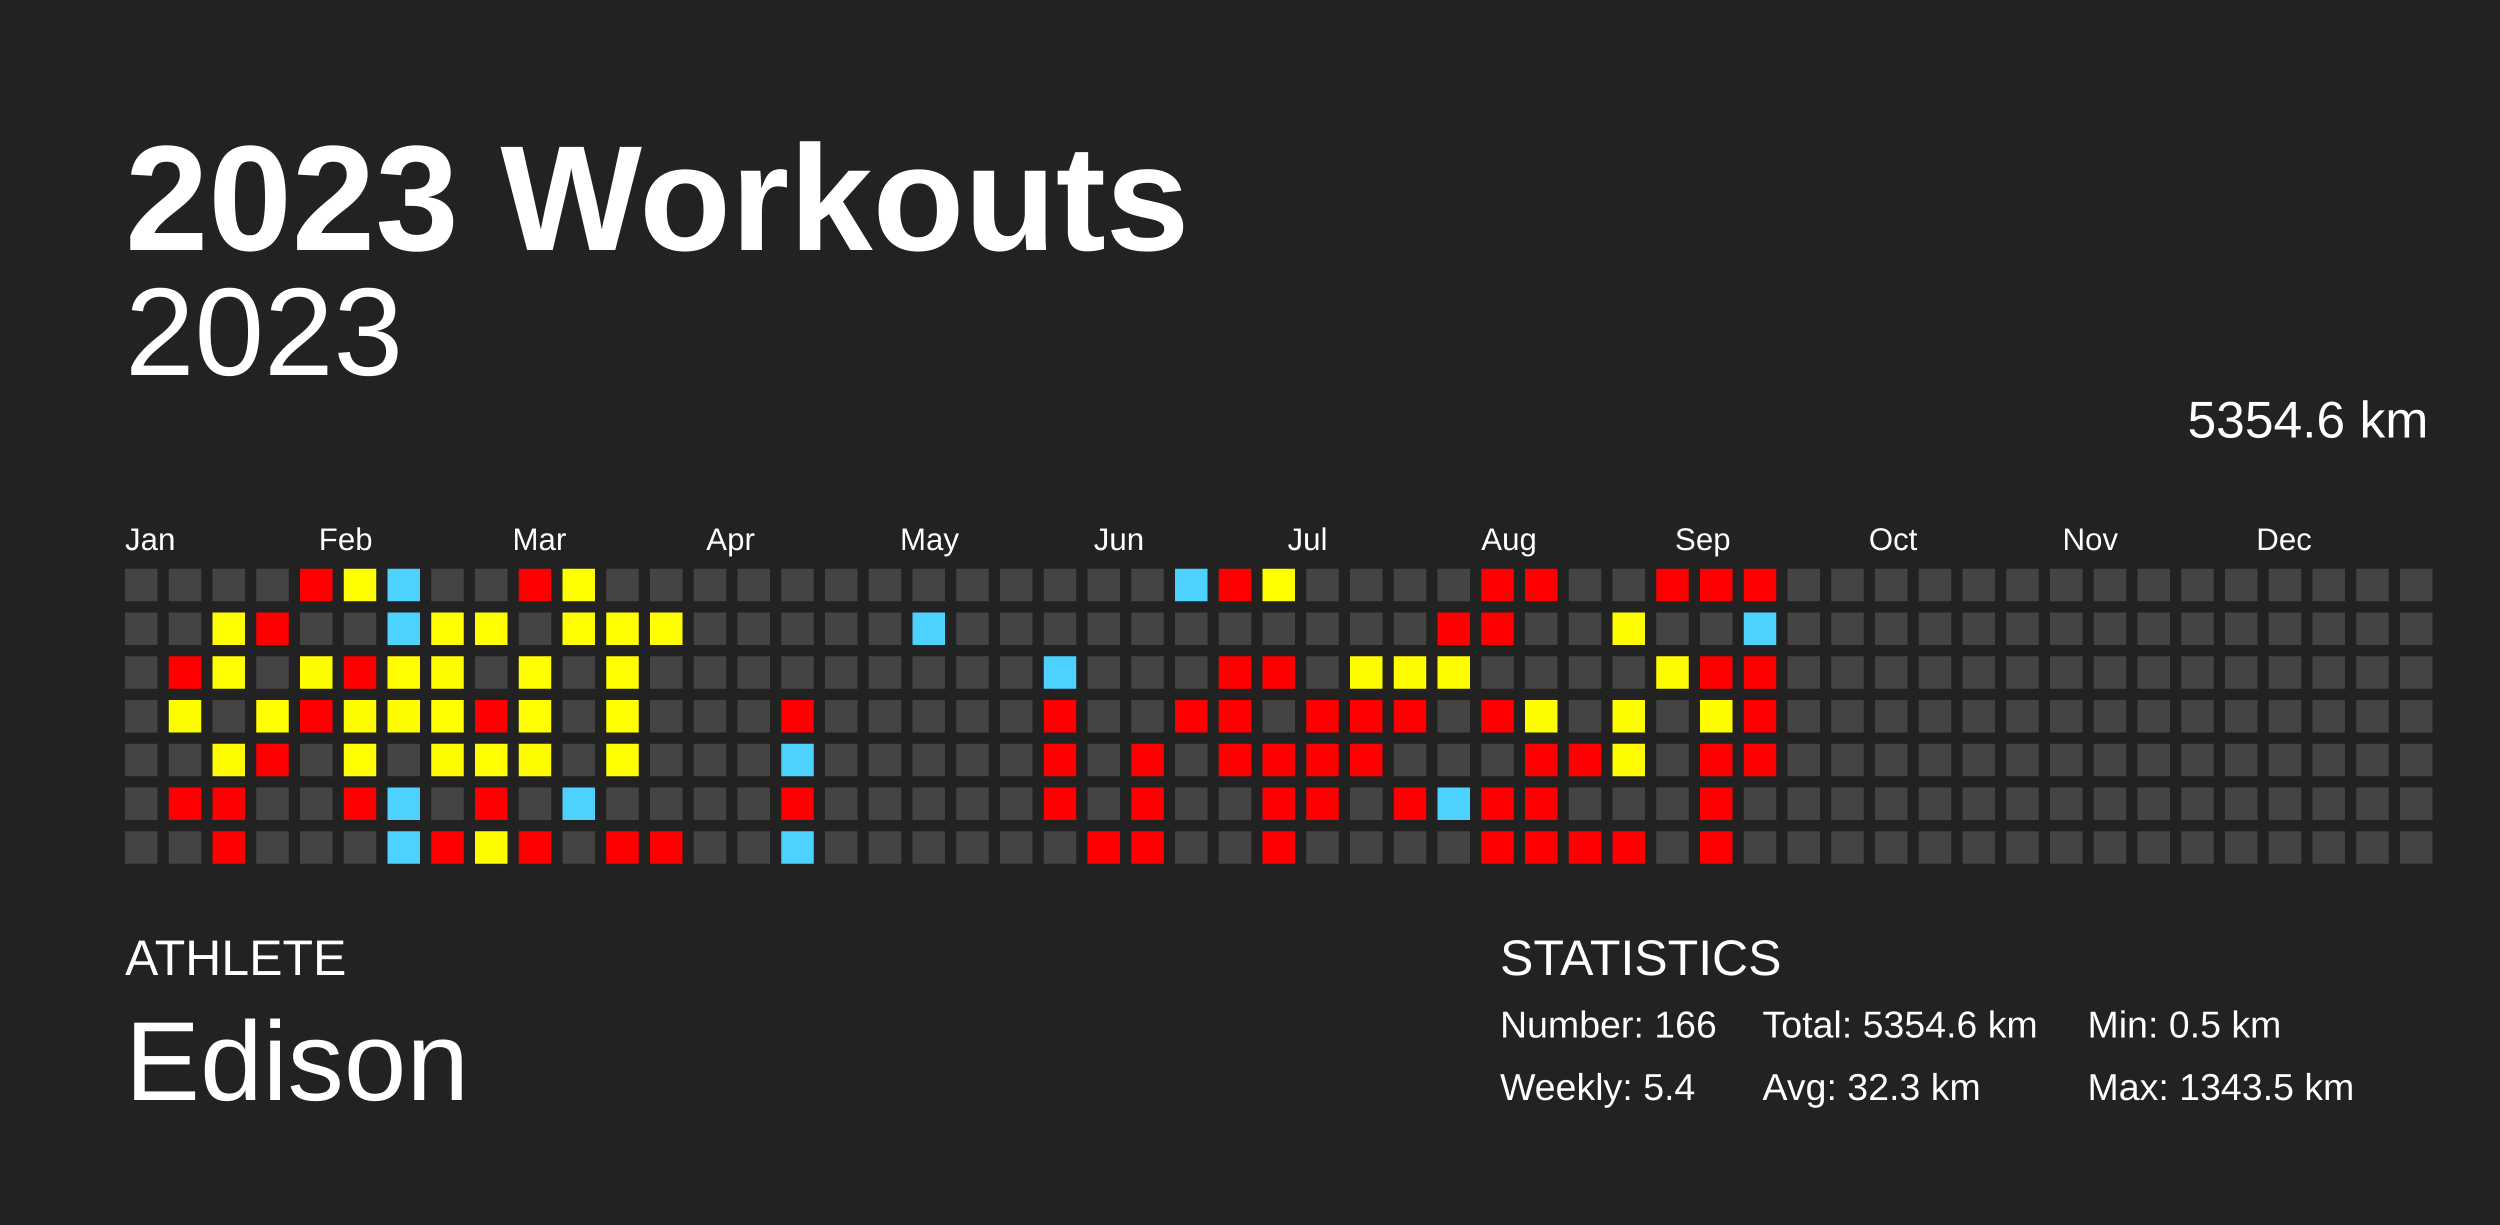
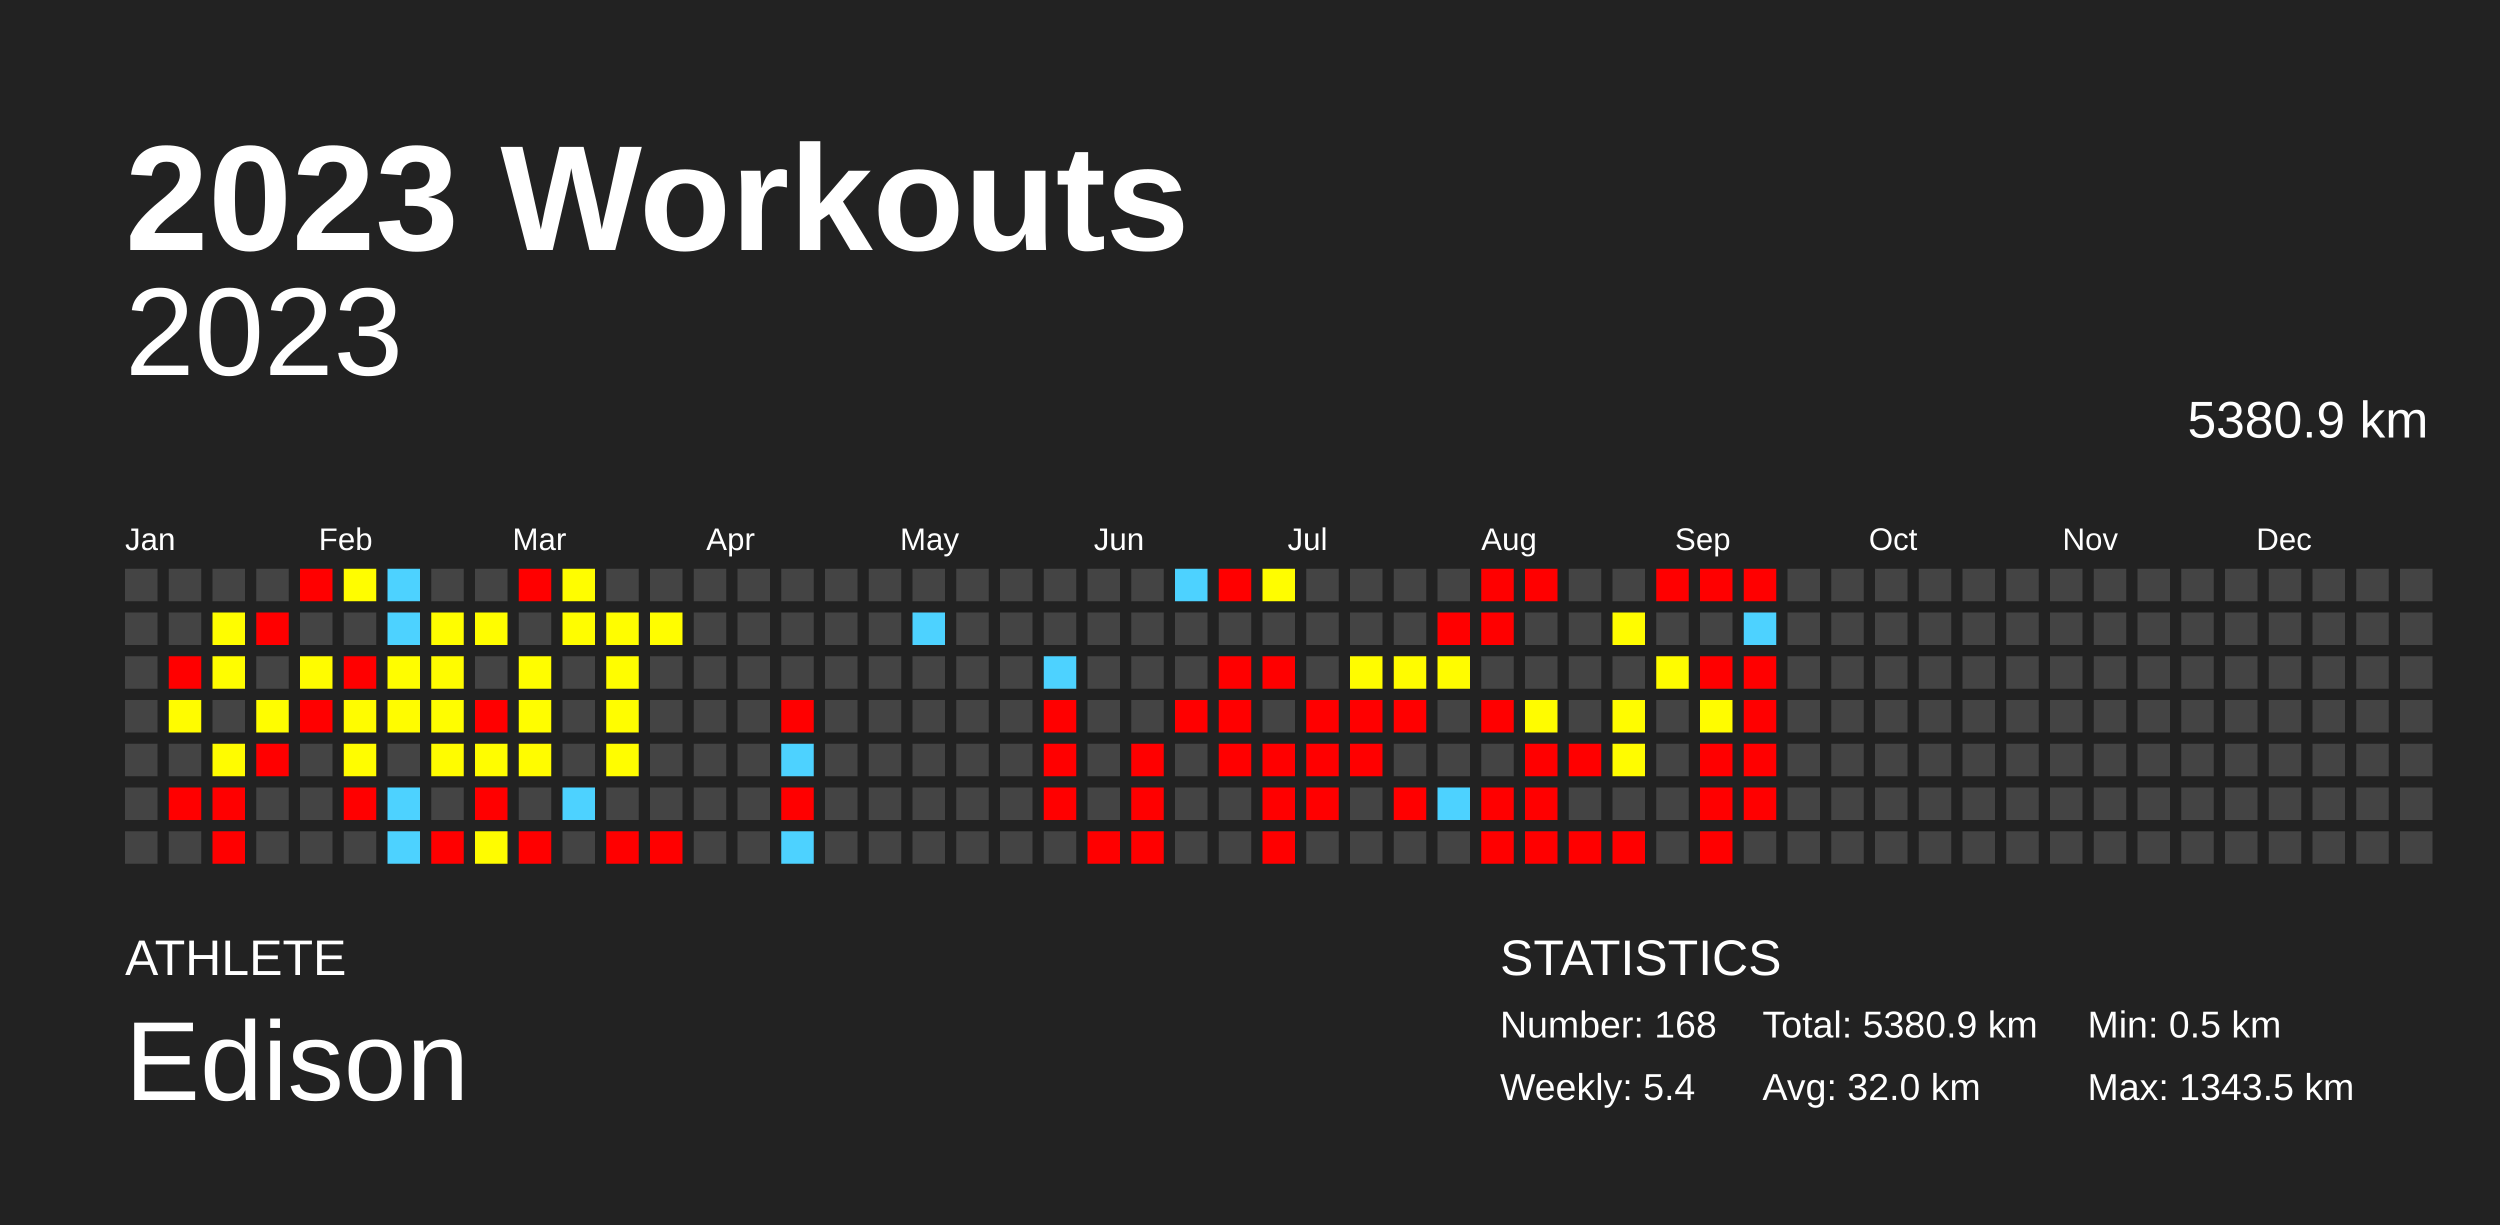
<svg xmlns="http://www.w3.org/2000/svg" baseProfile="full" height="98mm" version="1.1" viewBox="0,0,200,98" width="200mm">
  <defs />
  <rect fill="#222222" height="98" width="200" x="0" y="0" />
  <text fill="#FFFFFF" style="font-size:12px; font-family:Arial; font-weight:bold;" x="10" y="20">2023 Workouts</text>
  <text fill="#FFFFFF" style="font-size:4px; font-family:Arial" x="10" y="78">ATHLETE</text>
  <text fill="#FFFFFF" style="font-size:9px; font-family:Arial" x="10" y="88">Edison</text>
  <text fill="#FFFFFF" style="font-size:4px; font-family:Arial" x="120" y="78">STATISTICS</text>
-   <text fill="#FFFFFF" style="font-size:3px; font-family:Arial" x="120" y="83">Number: 166</text>
+   <text fill="#FFFFFF" style="font-size:3px; font-family:Arial" x="120" y="83">Number: 168</text>
  <text fill="#FFFFFF" style="font-size:3px; font-family:Arial" x="120" y="88">Weekly: 5.4</text>
-   <text fill="#FFFFFF" style="font-size:3px; font-family:Arial" x="141" y="83">Total: 5354.6 km</text>
-   <text fill="#FFFFFF" style="font-size:3px; font-family:Arial" x="141" y="88">Avg: 32.3 km</text>
+   <text fill="#FFFFFF" style="font-size:3px; font-family:Arial" x="141" y="83">Total: 5380.9 km</text>
+   <text fill="#FFFFFF" style="font-size:3px; font-family:Arial" x="141" y="88">Avg: 32.0 km</text>
  <text fill="#FFFFFF" style="font-size:3px; font-family:Arial" x="167" y="83">Min: 0.5 km</text>
  <text fill="#FFFFFF" style="font-size:3px; font-family:Arial" x="167" y="88">Max: 1343.5 km</text>
  <text alignment-baseline="hanging" fill="#FFFFFF" style="font-size:10.0px; font-family:Arial;" x="10" y="30">2023</text>
-   <text alignment-baseline="hanging" fill="#FFFFFF" style="font-size:4.125px; font-family:Arial;" x="175" y="35">5354.6 km</text>
+   <text alignment-baseline="hanging" fill="#FFFFFF" style="font-size:4.125px; font-family:Arial;" x="175" y="35">5380.9 km</text>
  <text fill="#FFFFFF" style="font-size:2.5px; font-family:Arial" x="10.0" y="44">Jan</text>
  <text fill="#FFFFFF" style="font-size:2.5px; font-family:Arial" x="25.5" y="44">Feb</text>
  <text fill="#FFFFFF" style="font-size:2.5px; font-family:Arial" x="41.0" y="44">Mar</text>
  <text fill="#FFFFFF" style="font-size:2.5px; font-family:Arial" x="56.5" y="44">Apr</text>
  <text fill="#FFFFFF" style="font-size:2.5px; font-family:Arial" x="72.0" y="44">May</text>
  <text fill="#FFFFFF" style="font-size:2.5px; font-family:Arial" x="87.5" y="44">Jun</text>
  <text fill="#FFFFFF" style="font-size:2.5px; font-family:Arial" x="103.0" y="44">Jul</text>
  <text fill="#FFFFFF" style="font-size:2.5px; font-family:Arial" x="118.5" y="44">Aug</text>
  <text fill="#FFFFFF" style="font-size:2.5px; font-family:Arial" x="134.0" y="44">Sep</text>
  <text fill="#FFFFFF" style="font-size:2.5px; font-family:Arial" x="149.5" y="44">Oct</text>
  <text fill="#FFFFFF" style="font-size:2.5px; font-family:Arial" x="165.0" y="44">Nov</text>
  <text fill="#FFFFFF" style="font-size:2.5px; font-family:Arial" x="180.5" y="44">Dec</text>
  <rect fill="#444444" height="2.6" width="2.6" x="10.0" y="45.5" />
  <rect fill="#444444" height="2.6" width="2.6" x="10.0" y="49.0" />
  <rect fill="#444444" height="2.6" width="2.6" x="10.0" y="52.5" />
  <rect fill="#444444" height="2.6" width="2.6" x="10.0" y="56.0" />
  <rect fill="#444444" height="2.6" width="2.6" x="10.0" y="59.5" />
  <rect fill="#444444" height="2.6" width="2.6" x="10.0" y="63.0" />
  <rect fill="#444444" height="2.6" width="2.6" x="10.0" y="66.5" />
  <rect fill="#444444" height="2.6" width="2.6" x="13.5" y="45.5" />
  <rect fill="#444444" height="2.6" width="2.6" x="13.5" y="49.0" />
  <rect fill="red" height="2.6" width="2.6" x="13.5" y="52.5" />
  <rect fill="#fffc00" height="2.6" width="2.6" x="13.5" y="56.0" />
  <rect fill="#444444" height="2.6" width="2.6" x="13.5" y="59.5" />
  <rect fill="red" height="2.6" width="2.6" x="13.5" y="63.0" />
  <rect fill="#444444" height="2.6" width="2.6" x="13.5" y="66.5" />
  <rect fill="#444444" height="2.6" width="2.6" x="17.0" y="45.5" />
  <rect fill="#fffd00" height="2.6" width="2.6" x="17.0" y="49.0" />
  <rect fill="#fffd00" height="2.6" width="2.6" x="17.0" y="52.5" />
  <rect fill="#444444" height="2.6" width="2.6" x="17.0" y="56.0" />
  <rect fill="#fffc00" height="2.6" width="2.6" x="17.0" y="59.5" />
  <rect fill="red" height="2.6" width="2.6" x="17.0" y="63.0" />
  <rect fill="red" height="2.6" width="2.6" x="17.0" y="66.5" />
  <rect fill="#444444" height="2.6" width="2.6" x="20.5" y="45.5" />
  <rect fill="red" height="2.6" width="2.6" x="20.5" y="49.0" />
  <rect fill="#444444" height="2.6" width="2.6" x="20.5" y="52.5" />
  <rect fill="#fffd00" height="2.6" width="2.6" x="20.5" y="56.0" />
  <rect fill="red" height="2.6" width="2.6" x="20.5" y="59.5" />
  <rect fill="#444444" height="2.6" width="2.6" x="20.5" y="63.0" />
  <rect fill="#444444" height="2.6" width="2.6" x="20.5" y="66.5" />
  <rect fill="red" height="2.6" width="2.6" x="24.0" y="45.5" />
  <rect fill="#444444" height="2.6" width="2.6" x="24.0" y="49.0" />
  <rect fill="#fffc00" height="2.6" width="2.6" x="24.0" y="52.5" />
  <rect fill="red" height="2.6" width="2.6" x="24.0" y="56.0" />
  <rect fill="#444444" height="2.6" width="2.6" x="24.0" y="59.5" />
  <rect fill="#444444" height="2.6" width="2.6" x="24.0" y="63.0" />
  <rect fill="#444444" height="2.6" width="2.6" x="24.0" y="66.5" />
  <rect fill="#fffd00" height="2.6" width="2.6" x="27.5" y="45.5" />
  <rect fill="#444444" height="2.6" width="2.6" x="27.5" y="49.0" />
  <rect fill="red" height="2.6" width="2.6" x="27.5" y="52.5" />
  <rect fill="#fffc00" height="2.6" width="2.6" x="27.5" y="56.0" />
  <rect fill="#fffd00" height="2.6" width="2.6" x="27.5" y="59.5" />
  <rect fill="red" height="2.6" width="2.6" x="27.5" y="63.0" />
  <rect fill="#444444" height="2.6" width="2.6" x="27.5" y="66.5" />
  <rect fill="#4dd2ff" height="2.6" width="2.6" x="31.0" y="45.5" />
  <rect fill="#4dd2ff" height="2.6" width="2.6" x="31.0" y="49.0" />
  <rect fill="#fffd00" height="2.6" width="2.6" x="31.0" y="52.5" />
  <rect fill="#fffc00" height="2.6" width="2.6" x="31.0" y="56.0" />
  <rect fill="#444444" height="2.6" width="2.6" x="31.0" y="59.5" />
  <rect fill="#4dd2ff" height="2.6" width="2.6" x="31.0" y="63.0" />
  <rect fill="#4dd2ff" height="2.6" width="2.6" x="31.0" y="66.5" />
  <rect fill="#444444" height="2.6" width="2.6" x="34.5" y="45.5" />
  <rect fill="#fffd00" height="2.6" width="2.6" x="34.5" y="49.0" />
  <rect fill="#fffc00" height="2.6" width="2.6" x="34.5" y="52.5" />
  <rect fill="#fffd00" height="2.6" width="2.6" x="34.5" y="56.0" />
  <rect fill="#fffc00" height="2.6" width="2.6" x="34.5" y="59.5" />
  <rect fill="#444444" height="2.6" width="2.6" x="34.5" y="63.0" />
  <rect fill="red" height="2.6" width="2.6" x="34.5" y="66.5" />
  <rect fill="#444444" height="2.6" width="2.6" x="38.0" y="45.5" />
  <rect fill="#fffd00" height="2.6" width="2.6" x="38.0" y="49.0" />
  <rect fill="#444444" height="2.6" width="2.6" x="38.0" y="52.5" />
  <rect fill="red" height="2.6" width="2.6" x="38.0" y="56.0" />
  <rect fill="#fffd00" height="2.6" width="2.6" x="38.0" y="59.5" />
  <rect fill="red" height="2.6" width="2.6" x="38.0" y="63.0" />
  <rect fill="#fffc00" height="2.6" width="2.6" x="38.0" y="66.5" />
  <rect fill="red" height="2.6" width="2.6" x="41.5" y="45.5" />
  <rect fill="#444444" height="2.6" width="2.6" x="41.5" y="49.0" />
  <rect fill="#fffd00" height="2.6" width="2.6" x="41.5" y="52.5" />
  <rect fill="#fffd00" height="2.6" width="2.6" x="41.5" y="56.0" />
  <rect fill="#fffc00" height="2.6" width="2.6" x="41.5" y="59.5" />
  <rect fill="#444444" height="2.6" width="2.6" x="41.5" y="63.0" />
  <rect fill="red" height="2.6" width="2.6" x="41.5" y="66.5" />
  <rect fill="#fffd00" height="2.6" width="2.6" x="45.0" y="45.5" />
  <rect fill="#fffd00" height="2.6" width="2.6" x="45.0" y="49.0" />
  <rect fill="#444444" height="2.6" width="2.6" x="45.0" y="52.5" />
  <rect fill="#444444" height="2.6" width="2.6" x="45.0" y="56.0" />
  <rect fill="#444444" height="2.6" width="2.6" x="45.0" y="59.5" />
  <rect fill="#4dd2ff" height="2.6" width="2.6" x="45.0" y="63.0" />
  <rect fill="#444444" height="2.6" width="2.6" x="45.0" y="66.5" />
  <rect fill="#444444" height="2.6" width="2.6" x="48.5" y="45.5" />
  <rect fill="#fffd00" height="2.6" width="2.6" x="48.5" y="49.0" />
  <rect fill="#fffd00" height="2.6" width="2.6" x="48.5" y="52.5" />
  <rect fill="#fffd00" height="2.6" width="2.6" x="48.5" y="56.0" />
  <rect fill="#fffd00" height="2.6" width="2.6" x="48.5" y="59.5" />
  <rect fill="#444444" height="2.6" width="2.6" x="48.5" y="63.0" />
  <rect fill="red" height="2.6" width="2.6" x="48.5" y="66.5" />
  <rect fill="#444444" height="2.6" width="2.6" x="52.0" y="45.5" />
  <rect fill="#fffd00" height="2.6" width="2.6" x="52.0" y="49.0" />
  <rect fill="#444444" height="2.6" width="2.6" x="52.0" y="52.5" />
  <rect fill="#444444" height="2.6" width="2.6" x="52.0" y="56.0" />
  <rect fill="#444444" height="2.6" width="2.6" x="52.0" y="59.5" />
  <rect fill="#444444" height="2.6" width="2.6" x="52.0" y="63.0" />
  <rect fill="red" height="2.6" width="2.6" x="52.0" y="66.5" />
  <rect fill="#444444" height="2.6" width="2.6" x="55.5" y="45.5" />
  <rect fill="#444444" height="2.6" width="2.6" x="55.5" y="49.0" />
  <rect fill="#444444" height="2.6" width="2.6" x="55.5" y="52.5" />
  <rect fill="#444444" height="2.6" width="2.6" x="55.5" y="56.0" />
  <rect fill="#444444" height="2.6" width="2.6" x="55.5" y="59.5" />
  <rect fill="#444444" height="2.6" width="2.6" x="55.5" y="63.0" />
  <rect fill="#444444" height="2.6" width="2.6" x="55.5" y="66.5" />
  <rect fill="#444444" height="2.6" width="2.6" x="59.0" y="45.5" />
  <rect fill="#444444" height="2.6" width="2.6" x="59.0" y="49.0" />
  <rect fill="#444444" height="2.6" width="2.6" x="59.0" y="52.5" />
  <rect fill="#444444" height="2.6" width="2.6" x="59.0" y="56.0" />
  <rect fill="#444444" height="2.6" width="2.6" x="59.0" y="59.5" />
  <rect fill="#444444" height="2.6" width="2.6" x="59.0" y="63.0" />
  <rect fill="#444444" height="2.6" width="2.6" x="59.0" y="66.5" />
  <rect fill="#444444" height="2.6" width="2.6" x="62.5" y="45.5" />
  <rect fill="#444444" height="2.6" width="2.6" x="62.5" y="49.0" />
  <rect fill="#444444" height="2.6" width="2.6" x="62.5" y="52.5" />
  <rect fill="red" height="2.6" width="2.6" x="62.5" y="56.0" />
  <rect fill="#4dd2ff" height="2.6" width="2.6" x="62.5" y="59.5" />
  <rect fill="red" height="2.6" width="2.6" x="62.5" y="63.0" />
  <rect fill="#4dd2ff" height="2.6" width="2.6" x="62.5" y="66.5" />
  <rect fill="#444444" height="2.6" width="2.6" x="66.0" y="45.5" />
  <rect fill="#444444" height="2.6" width="2.6" x="66.0" y="49.0" />
  <rect fill="#444444" height="2.6" width="2.6" x="66.0" y="52.5" />
  <rect fill="#444444" height="2.6" width="2.6" x="66.0" y="56.0" />
  <rect fill="#444444" height="2.6" width="2.6" x="66.0" y="59.5" />
  <rect fill="#444444" height="2.6" width="2.6" x="66.0" y="63.0" />
  <rect fill="#444444" height="2.6" width="2.6" x="66.0" y="66.5" />
  <rect fill="#444444" height="2.6" width="2.6" x="69.5" y="45.5" />
  <rect fill="#444444" height="2.6" width="2.6" x="69.5" y="49.0" />
  <rect fill="#444444" height="2.6" width="2.6" x="69.5" y="52.5" />
  <rect fill="#444444" height="2.6" width="2.6" x="69.5" y="56.0" />
  <rect fill="#444444" height="2.6" width="2.6" x="69.5" y="59.5" />
  <rect fill="#444444" height="2.6" width="2.6" x="69.5" y="63.0" />
  <rect fill="#444444" height="2.6" width="2.6" x="69.5" y="66.5" />
  <rect fill="#444444" height="2.6" width="2.6" x="73.0" y="45.5" />
  <rect fill="#4dd2ff" height="2.6" width="2.6" x="73.0" y="49.0" />
  <rect fill="#444444" height="2.6" width="2.6" x="73.0" y="52.5" />
  <rect fill="#444444" height="2.6" width="2.6" x="73.0" y="56.0" />
  <rect fill="#444444" height="2.6" width="2.6" x="73.0" y="59.5" />
  <rect fill="#444444" height="2.6" width="2.6" x="73.0" y="63.0" />
  <rect fill="#444444" height="2.6" width="2.6" x="73.0" y="66.5" />
  <rect fill="#444444" height="2.6" width="2.6" x="76.5" y="45.5" />
  <rect fill="#444444" height="2.6" width="2.6" x="76.5" y="49.0" />
  <rect fill="#444444" height="2.6" width="2.6" x="76.5" y="52.5" />
  <rect fill="#444444" height="2.6" width="2.6" x="76.5" y="56.0" />
  <rect fill="#444444" height="2.6" width="2.6" x="76.5" y="59.5" />
  <rect fill="#444444" height="2.6" width="2.6" x="76.5" y="63.0" />
  <rect fill="#444444" height="2.6" width="2.6" x="76.5" y="66.5" />
  <rect fill="#444444" height="2.6" width="2.6" x="80.0" y="45.5" />
  <rect fill="#444444" height="2.6" width="2.6" x="80.0" y="49.0" />
  <rect fill="#444444" height="2.6" width="2.6" x="80.0" y="52.5" />
  <rect fill="#444444" height="2.6" width="2.6" x="80.0" y="56.0" />
  <rect fill="#444444" height="2.6" width="2.6" x="80.0" y="59.5" />
  <rect fill="#444444" height="2.6" width="2.6" x="80.0" y="63.0" />
  <rect fill="#444444" height="2.6" width="2.6" x="80.0" y="66.5" />
  <rect fill="#444444" height="2.6" width="2.6" x="83.5" y="45.5" />
  <rect fill="#444444" height="2.6" width="2.6" x="83.5" y="49.0" />
  <rect fill="#4dd2ff" height="2.6" width="2.6" x="83.5" y="52.5" />
  <rect fill="red" height="2.6" width="2.6" x="83.5" y="56.0" />
  <rect fill="red" height="2.6" width="2.6" x="83.5" y="59.5" />
  <rect fill="red" height="2.6" width="2.6" x="83.5" y="63.0" />
  <rect fill="#444444" height="2.6" width="2.6" x="83.5" y="66.5" />
  <rect fill="#444444" height="2.6" width="2.6" x="87.0" y="45.5" />
  <rect fill="#444444" height="2.6" width="2.6" x="87.0" y="49.0" />
  <rect fill="#444444" height="2.6" width="2.6" x="87.0" y="52.5" />
  <rect fill="#444444" height="2.6" width="2.6" x="87.0" y="56.0" />
  <rect fill="#444444" height="2.6" width="2.6" x="87.0" y="59.5" />
  <rect fill="#444444" height="2.6" width="2.6" x="87.0" y="63.0" />
  <rect fill="red" height="2.6" width="2.6" x="87.0" y="66.5" />
  <rect fill="#444444" height="2.6" width="2.6" x="90.5" y="45.5" />
  <rect fill="#444444" height="2.6" width="2.6" x="90.5" y="49.0" />
  <rect fill="#444444" height="2.6" width="2.6" x="90.5" y="52.5" />
  <rect fill="#444444" height="2.6" width="2.6" x="90.5" y="56.0" />
  <rect fill="red" height="2.6" width="2.6" x="90.5" y="59.5" />
  <rect fill="red" height="2.6" width="2.6" x="90.5" y="63.0" />
  <rect fill="red" height="2.6" width="2.6" x="90.5" y="66.5" />
  <rect fill="#4dd2ff" height="2.6" width="2.6" x="94.0" y="45.5" />
  <rect fill="#444444" height="2.6" width="2.6" x="94.0" y="49.0" />
  <rect fill="#444444" height="2.6" width="2.6" x="94.0" y="52.5" />
  <rect fill="red" height="2.6" width="2.6" x="94.0" y="56.0" />
  <rect fill="#444444" height="2.6" width="2.6" x="94.0" y="59.5" />
  <rect fill="#444444" height="2.6" width="2.6" x="94.0" y="63.0" />
  <rect fill="#444444" height="2.6" width="2.6" x="94.0" y="66.5" />
  <rect fill="red" height="2.6" width="2.6" x="97.5" y="45.5" />
  <rect fill="#444444" height="2.6" width="2.6" x="97.5" y="49.0" />
  <rect fill="red" height="2.6" width="2.6" x="97.5" y="52.5" />
  <rect fill="red" height="2.6" width="2.6" x="97.5" y="56.0" />
  <rect fill="red" height="2.6" width="2.6" x="97.5" y="59.5" />
  <rect fill="#444444" height="2.6" width="2.6" x="97.5" y="63.0" />
  <rect fill="#444444" height="2.6" width="2.6" x="97.5" y="66.5" />
  <rect fill="#fffd00" height="2.6" width="2.6" x="101.0" y="45.5" />
  <rect fill="#444444" height="2.6" width="2.6" x="101.0" y="49.0" />
  <rect fill="red" height="2.6" width="2.6" x="101.0" y="52.5" />
  <rect fill="#444444" height="2.6" width="2.6" x="101.0" y="56.0" />
  <rect fill="red" height="2.6" width="2.6" x="101.0" y="59.5" />
  <rect fill="red" height="2.6" width="2.6" x="101.0" y="63.0" />
  <rect fill="red" height="2.6" width="2.6" x="101.0" y="66.5" />
  <rect fill="#444444" height="2.6" width="2.6" x="104.5" y="45.5" />
  <rect fill="#444444" height="2.6" width="2.6" x="104.5" y="49.0" />
  <rect fill="#444444" height="2.6" width="2.6" x="104.5" y="52.5" />
  <rect fill="red" height="2.6" width="2.6" x="104.5" y="56.0" />
  <rect fill="red" height="2.6" width="2.6" x="104.5" y="59.5" />
  <rect fill="red" height="2.6" width="2.6" x="104.5" y="63.0" />
  <rect fill="#444444" height="2.6" width="2.6" x="104.5" y="66.5" />
  <rect fill="#444444" height="2.6" width="2.6" x="108.0" y="45.5" />
  <rect fill="#444444" height="2.6" width="2.6" x="108.0" y="49.0" />
  <rect fill="#fffc00" height="2.6" width="2.6" x="108.0" y="52.5" />
  <rect fill="red" height="2.6" width="2.6" x="108.0" y="56.0" />
  <rect fill="red" height="2.6" width="2.6" x="108.0" y="59.5" />
  <rect fill="#444444" height="2.6" width="2.6" x="108.0" y="63.0" />
  <rect fill="#444444" height="2.6" width="2.6" x="108.0" y="66.5" />
  <rect fill="#444444" height="2.6" width="2.6" x="111.5" y="45.5" />
  <rect fill="#444444" height="2.6" width="2.6" x="111.5" y="49.0" />
  <rect fill="#fffc00" height="2.6" width="2.6" x="111.5" y="52.5" />
  <rect fill="red" height="2.6" width="2.6" x="111.5" y="56.0" />
  <rect fill="#444444" height="2.6" width="2.6" x="111.5" y="59.5" />
  <rect fill="red" height="2.6" width="2.6" x="111.5" y="63.0" />
  <rect fill="#444444" height="2.6" width="2.6" x="111.5" y="66.5" />
  <rect fill="#444444" height="2.6" width="2.6" x="115.0" y="45.5" />
  <rect fill="red" height="2.6" width="2.6" x="115.0" y="49.0" />
  <rect fill="#fffc00" height="2.6" width="2.6" x="115.0" y="52.5" />
  <rect fill="#444444" height="2.6" width="2.6" x="115.0" y="56.0" />
  <rect fill="#444444" height="2.6" width="2.6" x="115.0" y="59.5" />
  <rect fill="#4dd2ff" height="2.6" width="2.6" x="115.0" y="63.0" />
  <rect fill="#444444" height="2.6" width="2.6" x="115.0" y="66.5" />
  <rect fill="red" height="2.6" width="2.6" x="118.5" y="45.5" />
  <rect fill="red" height="2.6" width="2.6" x="118.5" y="49.0" />
  <rect fill="#444444" height="2.6" width="2.6" x="118.5" y="52.5" />
  <rect fill="red" height="2.6" width="2.6" x="118.5" y="56.0" />
  <rect fill="#444444" height="2.6" width="2.6" x="118.5" y="59.5" />
  <rect fill="red" height="2.6" width="2.6" x="118.5" y="63.0" />
  <rect fill="red" height="2.6" width="2.6" x="118.5" y="66.5" />
  <rect fill="red" height="2.6" width="2.6" x="122.0" y="45.5" />
  <rect fill="#444444" height="2.6" width="2.6" x="122.0" y="49.0" />
  <rect fill="#444444" height="2.6" width="2.6" x="122.0" y="52.5" />
  <rect fill="#fffc00" height="2.6" width="2.6" x="122.0" y="56.0" />
  <rect fill="red" height="2.6" width="2.6" x="122.0" y="59.5" />
  <rect fill="red" height="2.6" width="2.6" x="122.0" y="63.0" />
  <rect fill="red" height="2.6" width="2.6" x="122.0" y="66.5" />
  <rect fill="#444444" height="2.6" width="2.6" x="125.5" y="45.5" />
  <rect fill="#444444" height="2.6" width="2.6" x="125.5" y="49.0" />
  <rect fill="#444444" height="2.6" width="2.6" x="125.5" y="52.5" />
  <rect fill="#444444" height="2.6" width="2.6" x="125.5" y="56.0" />
  <rect fill="red" height="2.6" width="2.6" x="125.5" y="59.5" />
  <rect fill="#444444" height="2.6" width="2.6" x="125.5" y="63.0" />
  <rect fill="red" height="2.6" width="2.6" x="125.5" y="66.5" />
  <rect fill="#444444" height="2.6" width="2.6" x="129.0" y="45.5" />
  <rect fill="#fffc00" height="2.6" width="2.6" x="129.0" y="49.0" />
  <rect fill="#444444" height="2.6" width="2.6" x="129.0" y="52.5" />
  <rect fill="#fffc00" height="2.6" width="2.6" x="129.0" y="56.0" />
  <rect fill="#fffc00" height="2.6" width="2.6" x="129.0" y="59.5" />
  <rect fill="#444444" height="2.6" width="2.6" x="129.0" y="63.0" />
  <rect fill="red" height="2.6" width="2.6" x="129.0" y="66.5" />
  <rect fill="red" height="2.6" width="2.6" x="132.5" y="45.5" />
  <rect fill="#444444" height="2.6" width="2.6" x="132.5" y="49.0" />
  <rect fill="#fffc00" height="2.6" width="2.6" x="132.5" y="52.5" />
  <rect fill="#444444" height="2.6" width="2.6" x="132.5" y="56.0" />
  <rect fill="#444444" height="2.6" width="2.6" x="132.5" y="59.5" />
  <rect fill="#444444" height="2.6" width="2.6" x="132.5" y="63.0" />
  <rect fill="#444444" height="2.6" width="2.6" x="132.5" y="66.5" />
  <rect fill="red" height="2.6" width="2.6" x="136.0" y="45.5" />
  <rect fill="#444444" height="2.6" width="2.6" x="136.0" y="49.0" />
  <rect fill="red" height="2.6" width="2.6" x="136.0" y="52.5" />
  <rect fill="#fffc00" height="2.6" width="2.6" x="136.0" y="56.0" />
  <rect fill="red" height="2.6" width="2.6" x="136.0" y="59.5" />
  <rect fill="red" height="2.6" width="2.6" x="136.0" y="63.0" />
  <rect fill="red" height="2.6" width="2.6" x="136.0" y="66.5" />
  <rect fill="red" height="2.6" width="2.6" x="139.5" y="45.5" />
  <rect fill="#4dd2ff" height="2.6" width="2.6" x="139.5" y="49.0" />
  <rect fill="red" height="2.6" width="2.6" x="139.5" y="52.5" />
  <rect fill="red" height="2.6" width="2.6" x="139.5" y="56.0" />
  <rect fill="red" height="2.6" width="2.6" x="139.5" y="59.5" />
-   <rect fill="#444444" height="2.6" width="2.6" x="139.5" y="63.0" />
+   <rect fill="red" height="2.6" width="2.6" x="139.5" y="63.0" />
  <rect fill="#444444" height="2.6" width="2.6" x="139.5" y="66.5" />
  <rect fill="#444444" height="2.6" width="2.6" x="143.0" y="45.5" />
  <rect fill="#444444" height="2.6" width="2.6" x="143.0" y="49.0" />
  <rect fill="#444444" height="2.6" width="2.6" x="143.0" y="52.5" />
  <rect fill="#444444" height="2.6" width="2.6" x="143.0" y="56.0" />
  <rect fill="#444444" height="2.6" width="2.6" x="143.0" y="59.5" />
  <rect fill="#444444" height="2.6" width="2.6" x="143.0" y="63.0" />
  <rect fill="#444444" height="2.6" width="2.6" x="143.0" y="66.5" />
  <rect fill="#444444" height="2.6" width="2.6" x="146.5" y="45.5" />
  <rect fill="#444444" height="2.6" width="2.6" x="146.5" y="49.0" />
  <rect fill="#444444" height="2.6" width="2.6" x="146.5" y="52.5" />
  <rect fill="#444444" height="2.6" width="2.6" x="146.5" y="56.0" />
  <rect fill="#444444" height="2.6" width="2.6" x="146.5" y="59.5" />
  <rect fill="#444444" height="2.6" width="2.6" x="146.5" y="63.0" />
  <rect fill="#444444" height="2.6" width="2.6" x="146.5" y="66.5" />
  <rect fill="#444444" height="2.6" width="2.6" x="150.0" y="45.5" />
  <rect fill="#444444" height="2.6" width="2.6" x="150.0" y="49.0" />
  <rect fill="#444444" height="2.6" width="2.6" x="150.0" y="52.5" />
  <rect fill="#444444" height="2.6" width="2.6" x="150.0" y="56.0" />
  <rect fill="#444444" height="2.6" width="2.6" x="150.0" y="59.5" />
  <rect fill="#444444" height="2.6" width="2.6" x="150.0" y="63.0" />
  <rect fill="#444444" height="2.6" width="2.6" x="150.0" y="66.5" />
  <rect fill="#444444" height="2.6" width="2.6" x="153.5" y="45.5" />
  <rect fill="#444444" height="2.6" width="2.6" x="153.5" y="49.0" />
  <rect fill="#444444" height="2.6" width="2.6" x="153.5" y="52.5" />
  <rect fill="#444444" height="2.6" width="2.6" x="153.5" y="56.0" />
  <rect fill="#444444" height="2.6" width="2.6" x="153.5" y="59.5" />
  <rect fill="#444444" height="2.6" width="2.6" x="153.5" y="63.0" />
  <rect fill="#444444" height="2.6" width="2.6" x="153.5" y="66.5" />
  <rect fill="#444444" height="2.6" width="2.6" x="157.0" y="45.5" />
  <rect fill="#444444" height="2.6" width="2.6" x="157.0" y="49.0" />
  <rect fill="#444444" height="2.6" width="2.6" x="157.0" y="52.5" />
  <rect fill="#444444" height="2.6" width="2.6" x="157.0" y="56.0" />
  <rect fill="#444444" height="2.6" width="2.6" x="157.0" y="59.5" />
  <rect fill="#444444" height="2.6" width="2.6" x="157.0" y="63.0" />
  <rect fill="#444444" height="2.6" width="2.6" x="157.0" y="66.5" />
  <rect fill="#444444" height="2.6" width="2.6" x="160.5" y="45.5" />
  <rect fill="#444444" height="2.6" width="2.6" x="160.5" y="49.0" />
  <rect fill="#444444" height="2.6" width="2.6" x="160.5" y="52.5" />
  <rect fill="#444444" height="2.6" width="2.6" x="160.5" y="56.0" />
  <rect fill="#444444" height="2.6" width="2.6" x="160.5" y="59.5" />
  <rect fill="#444444" height="2.6" width="2.6" x="160.5" y="63.0" />
  <rect fill="#444444" height="2.6" width="2.6" x="160.5" y="66.5" />
  <rect fill="#444444" height="2.6" width="2.6" x="164.0" y="45.5" />
  <rect fill="#444444" height="2.6" width="2.6" x="164.0" y="49.0" />
  <rect fill="#444444" height="2.6" width="2.6" x="164.0" y="52.5" />
  <rect fill="#444444" height="2.6" width="2.6" x="164.0" y="56.0" />
  <rect fill="#444444" height="2.6" width="2.6" x="164.0" y="59.5" />
  <rect fill="#444444" height="2.6" width="2.6" x="164.0" y="63.0" />
  <rect fill="#444444" height="2.6" width="2.6" x="164.0" y="66.5" />
  <rect fill="#444444" height="2.6" width="2.6" x="167.5" y="45.5" />
  <rect fill="#444444" height="2.6" width="2.6" x="167.5" y="49.0" />
  <rect fill="#444444" height="2.6" width="2.6" x="167.5" y="52.5" />
  <rect fill="#444444" height="2.6" width="2.6" x="167.5" y="56.0" />
  <rect fill="#444444" height="2.6" width="2.6" x="167.5" y="59.5" />
  <rect fill="#444444" height="2.6" width="2.6" x="167.5" y="63.0" />
  <rect fill="#444444" height="2.6" width="2.6" x="167.5" y="66.5" />
  <rect fill="#444444" height="2.6" width="2.6" x="171.0" y="45.5" />
  <rect fill="#444444" height="2.6" width="2.6" x="171.0" y="49.0" />
  <rect fill="#444444" height="2.6" width="2.6" x="171.0" y="52.5" />
  <rect fill="#444444" height="2.6" width="2.6" x="171.0" y="56.0" />
  <rect fill="#444444" height="2.6" width="2.6" x="171.0" y="59.5" />
  <rect fill="#444444" height="2.6" width="2.6" x="171.0" y="63.0" />
  <rect fill="#444444" height="2.6" width="2.6" x="171.0" y="66.5" />
  <rect fill="#444444" height="2.6" width="2.6" x="174.5" y="45.5" />
  <rect fill="#444444" height="2.6" width="2.6" x="174.5" y="49.0" />
  <rect fill="#444444" height="2.6" width="2.6" x="174.5" y="52.5" />
  <rect fill="#444444" height="2.6" width="2.6" x="174.5" y="56.0" />
  <rect fill="#444444" height="2.6" width="2.6" x="174.5" y="59.5" />
  <rect fill="#444444" height="2.6" width="2.6" x="174.5" y="63.0" />
  <rect fill="#444444" height="2.6" width="2.6" x="174.5" y="66.5" />
  <rect fill="#444444" height="2.6" width="2.6" x="178.0" y="45.5" />
  <rect fill="#444444" height="2.6" width="2.6" x="178.0" y="49.0" />
  <rect fill="#444444" height="2.6" width="2.6" x="178.0" y="52.5" />
  <rect fill="#444444" height="2.6" width="2.6" x="178.0" y="56.0" />
  <rect fill="#444444" height="2.6" width="2.6" x="178.0" y="59.5" />
  <rect fill="#444444" height="2.6" width="2.6" x="178.0" y="63.0" />
  <rect fill="#444444" height="2.6" width="2.6" x="178.0" y="66.5" />
  <rect fill="#444444" height="2.6" width="2.6" x="181.5" y="45.5" />
  <rect fill="#444444" height="2.6" width="2.6" x="181.5" y="49.0" />
  <rect fill="#444444" height="2.6" width="2.6" x="181.5" y="52.5" />
  <rect fill="#444444" height="2.6" width="2.6" x="181.5" y="56.0" />
  <rect fill="#444444" height="2.6" width="2.6" x="181.5" y="59.5" />
  <rect fill="#444444" height="2.6" width="2.6" x="181.5" y="63.0" />
  <rect fill="#444444" height="2.6" width="2.6" x="181.5" y="66.5" />
  <rect fill="#444444" height="2.6" width="2.6" x="185.0" y="45.5" />
  <rect fill="#444444" height="2.6" width="2.6" x="185.0" y="49.0" />
  <rect fill="#444444" height="2.6" width="2.6" x="185.0" y="52.5" />
  <rect fill="#444444" height="2.6" width="2.6" x="185.0" y="56.0" />
  <rect fill="#444444" height="2.6" width="2.6" x="185.0" y="59.5" />
  <rect fill="#444444" height="2.6" width="2.6" x="185.0" y="63.0" />
  <rect fill="#444444" height="2.6" width="2.6" x="185.0" y="66.5" />
  <rect fill="#444444" height="2.6" width="2.6" x="188.5" y="45.5" />
  <rect fill="#444444" height="2.6" width="2.6" x="188.5" y="49.0" />
  <rect fill="#444444" height="2.6" width="2.6" x="188.5" y="52.5" />
  <rect fill="#444444" height="2.6" width="2.6" x="188.5" y="56.0" />
  <rect fill="#444444" height="2.6" width="2.6" x="188.5" y="59.5" />
  <rect fill="#444444" height="2.6" width="2.6" x="188.5" y="63.0" />
  <rect fill="#444444" height="2.6" width="2.6" x="188.5" y="66.5" />
  <rect fill="#444444" height="2.6" width="2.6" x="192.0" y="45.5" />
  <rect fill="#444444" height="2.6" width="2.6" x="192.0" y="49.0" />
  <rect fill="#444444" height="2.6" width="2.6" x="192.0" y="52.5" />
  <rect fill="#444444" height="2.6" width="2.6" x="192.0" y="56.0" />
  <rect fill="#444444" height="2.6" width="2.6" x="192.0" y="59.5" />
  <rect fill="#444444" height="2.6" width="2.6" x="192.0" y="63.0" />
  <rect fill="#444444" height="2.6" width="2.6" x="192.0" y="66.5" />
</svg>
